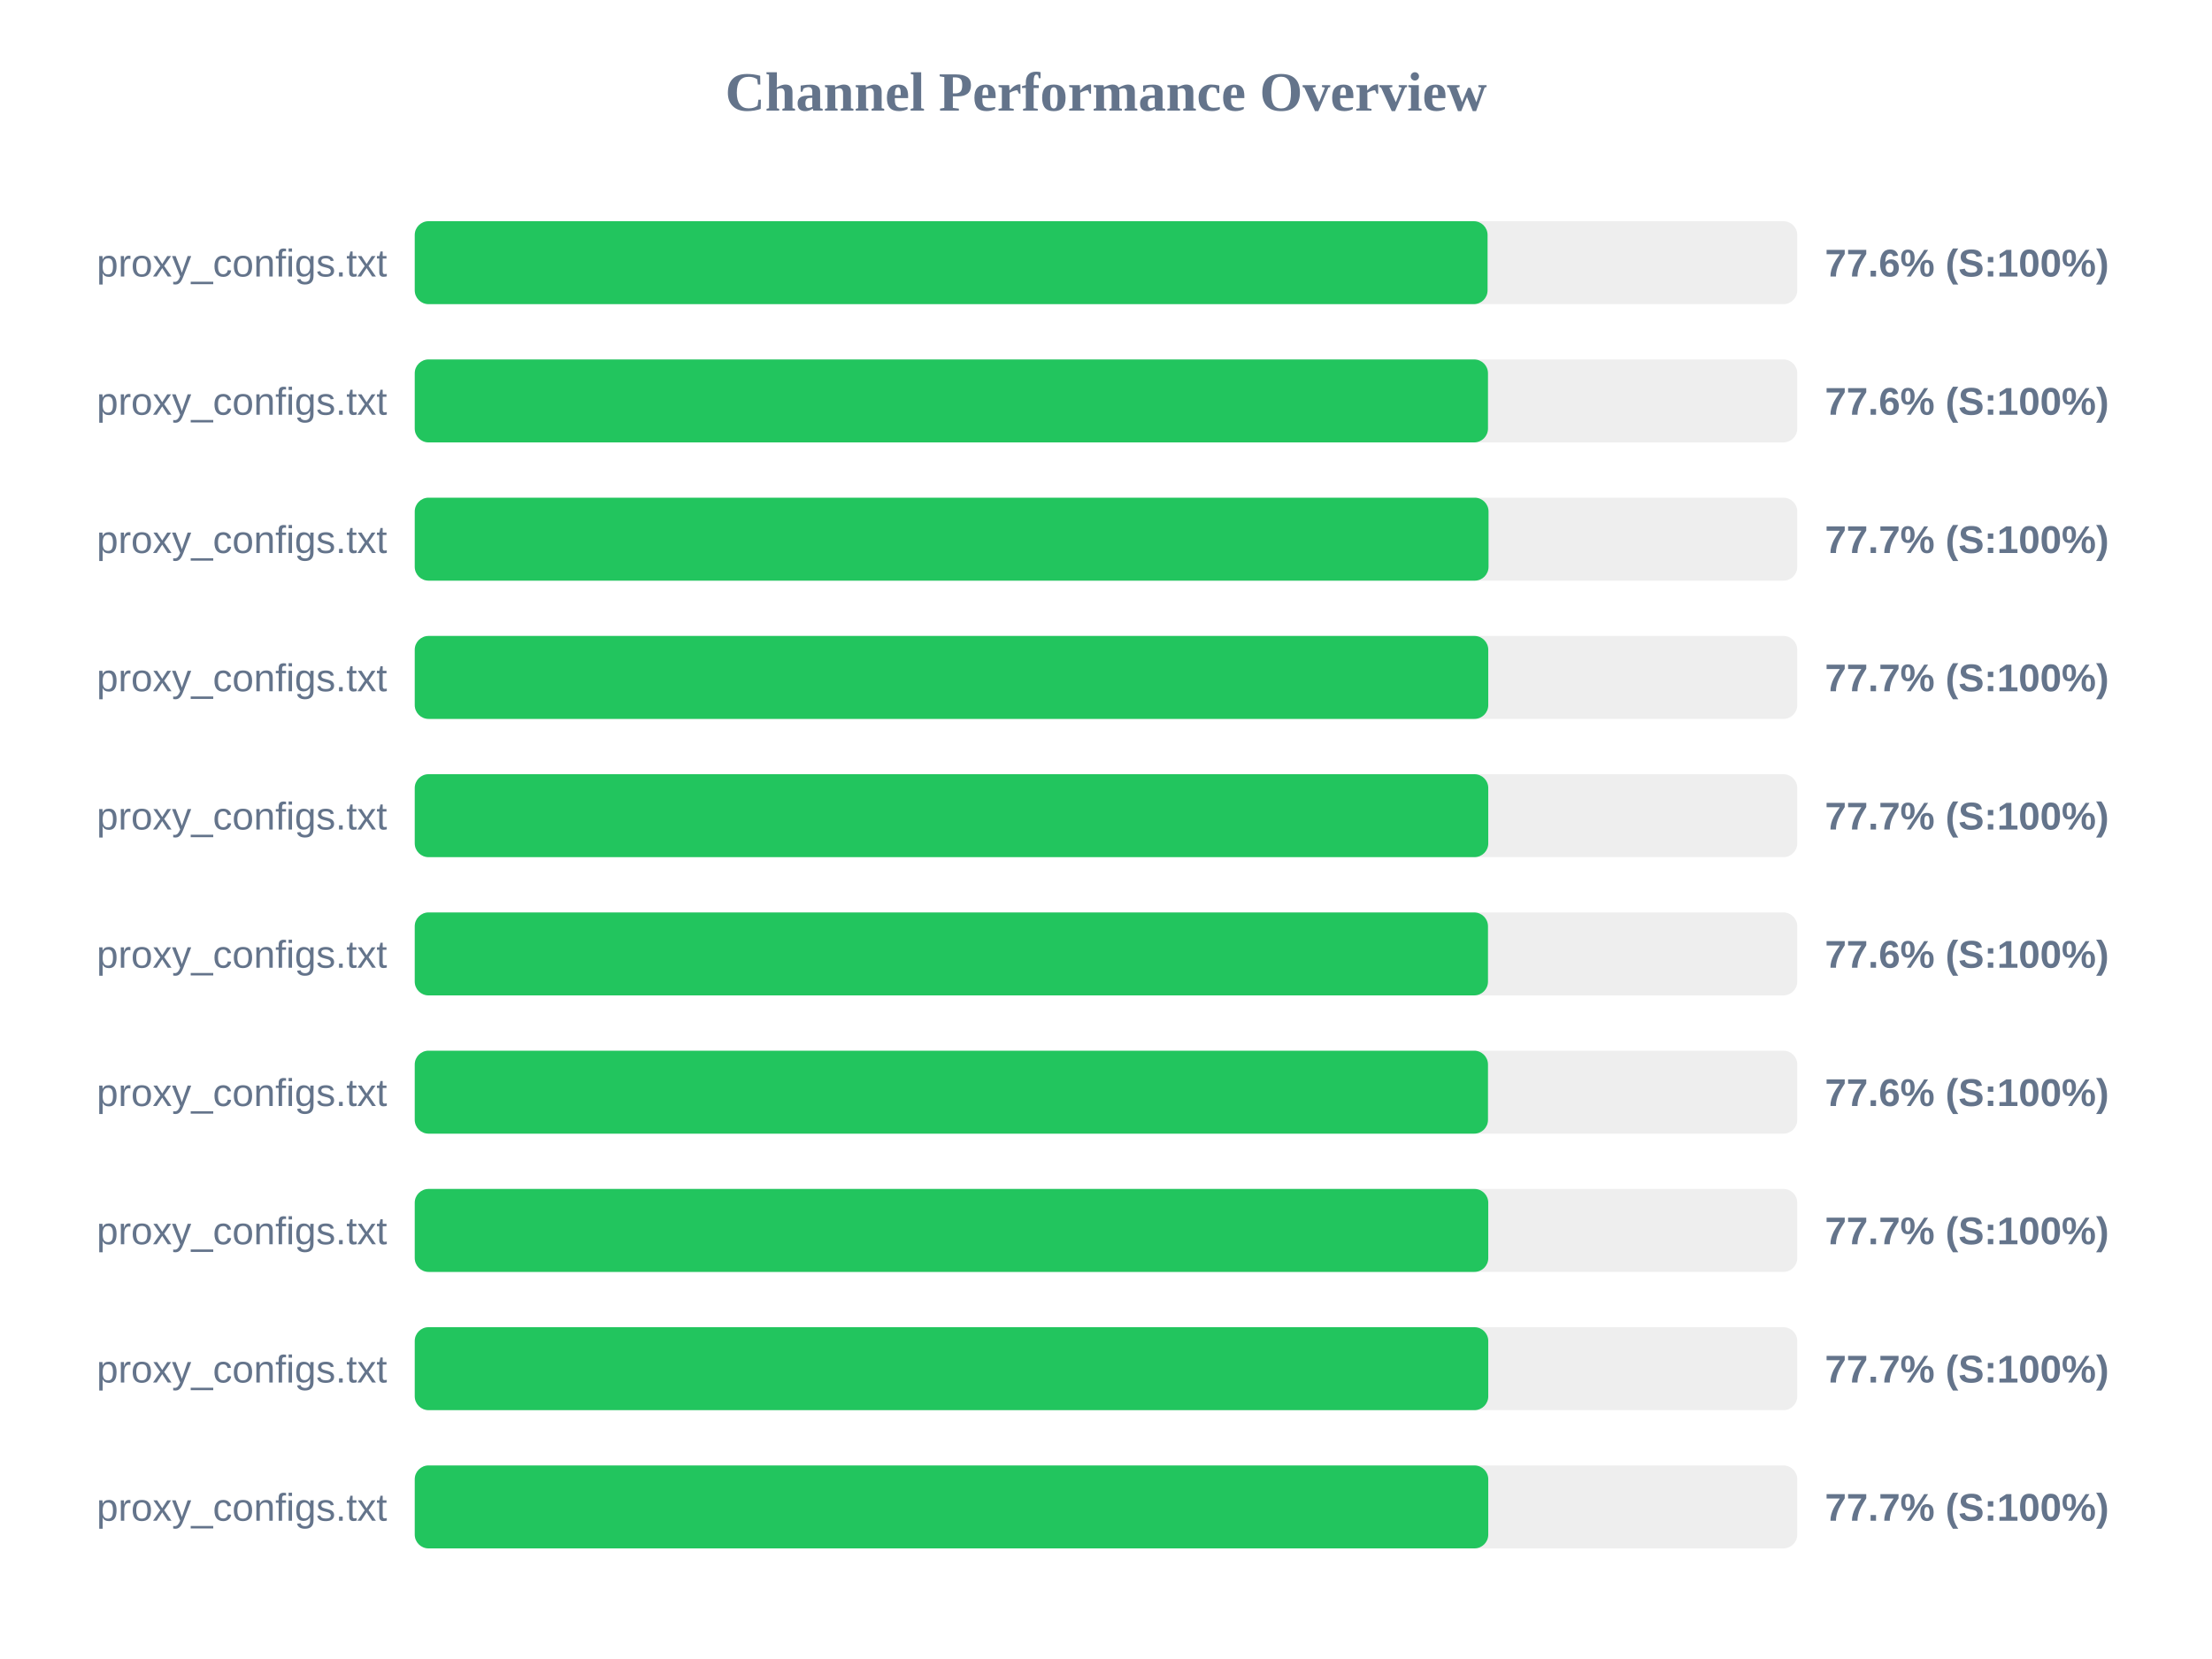
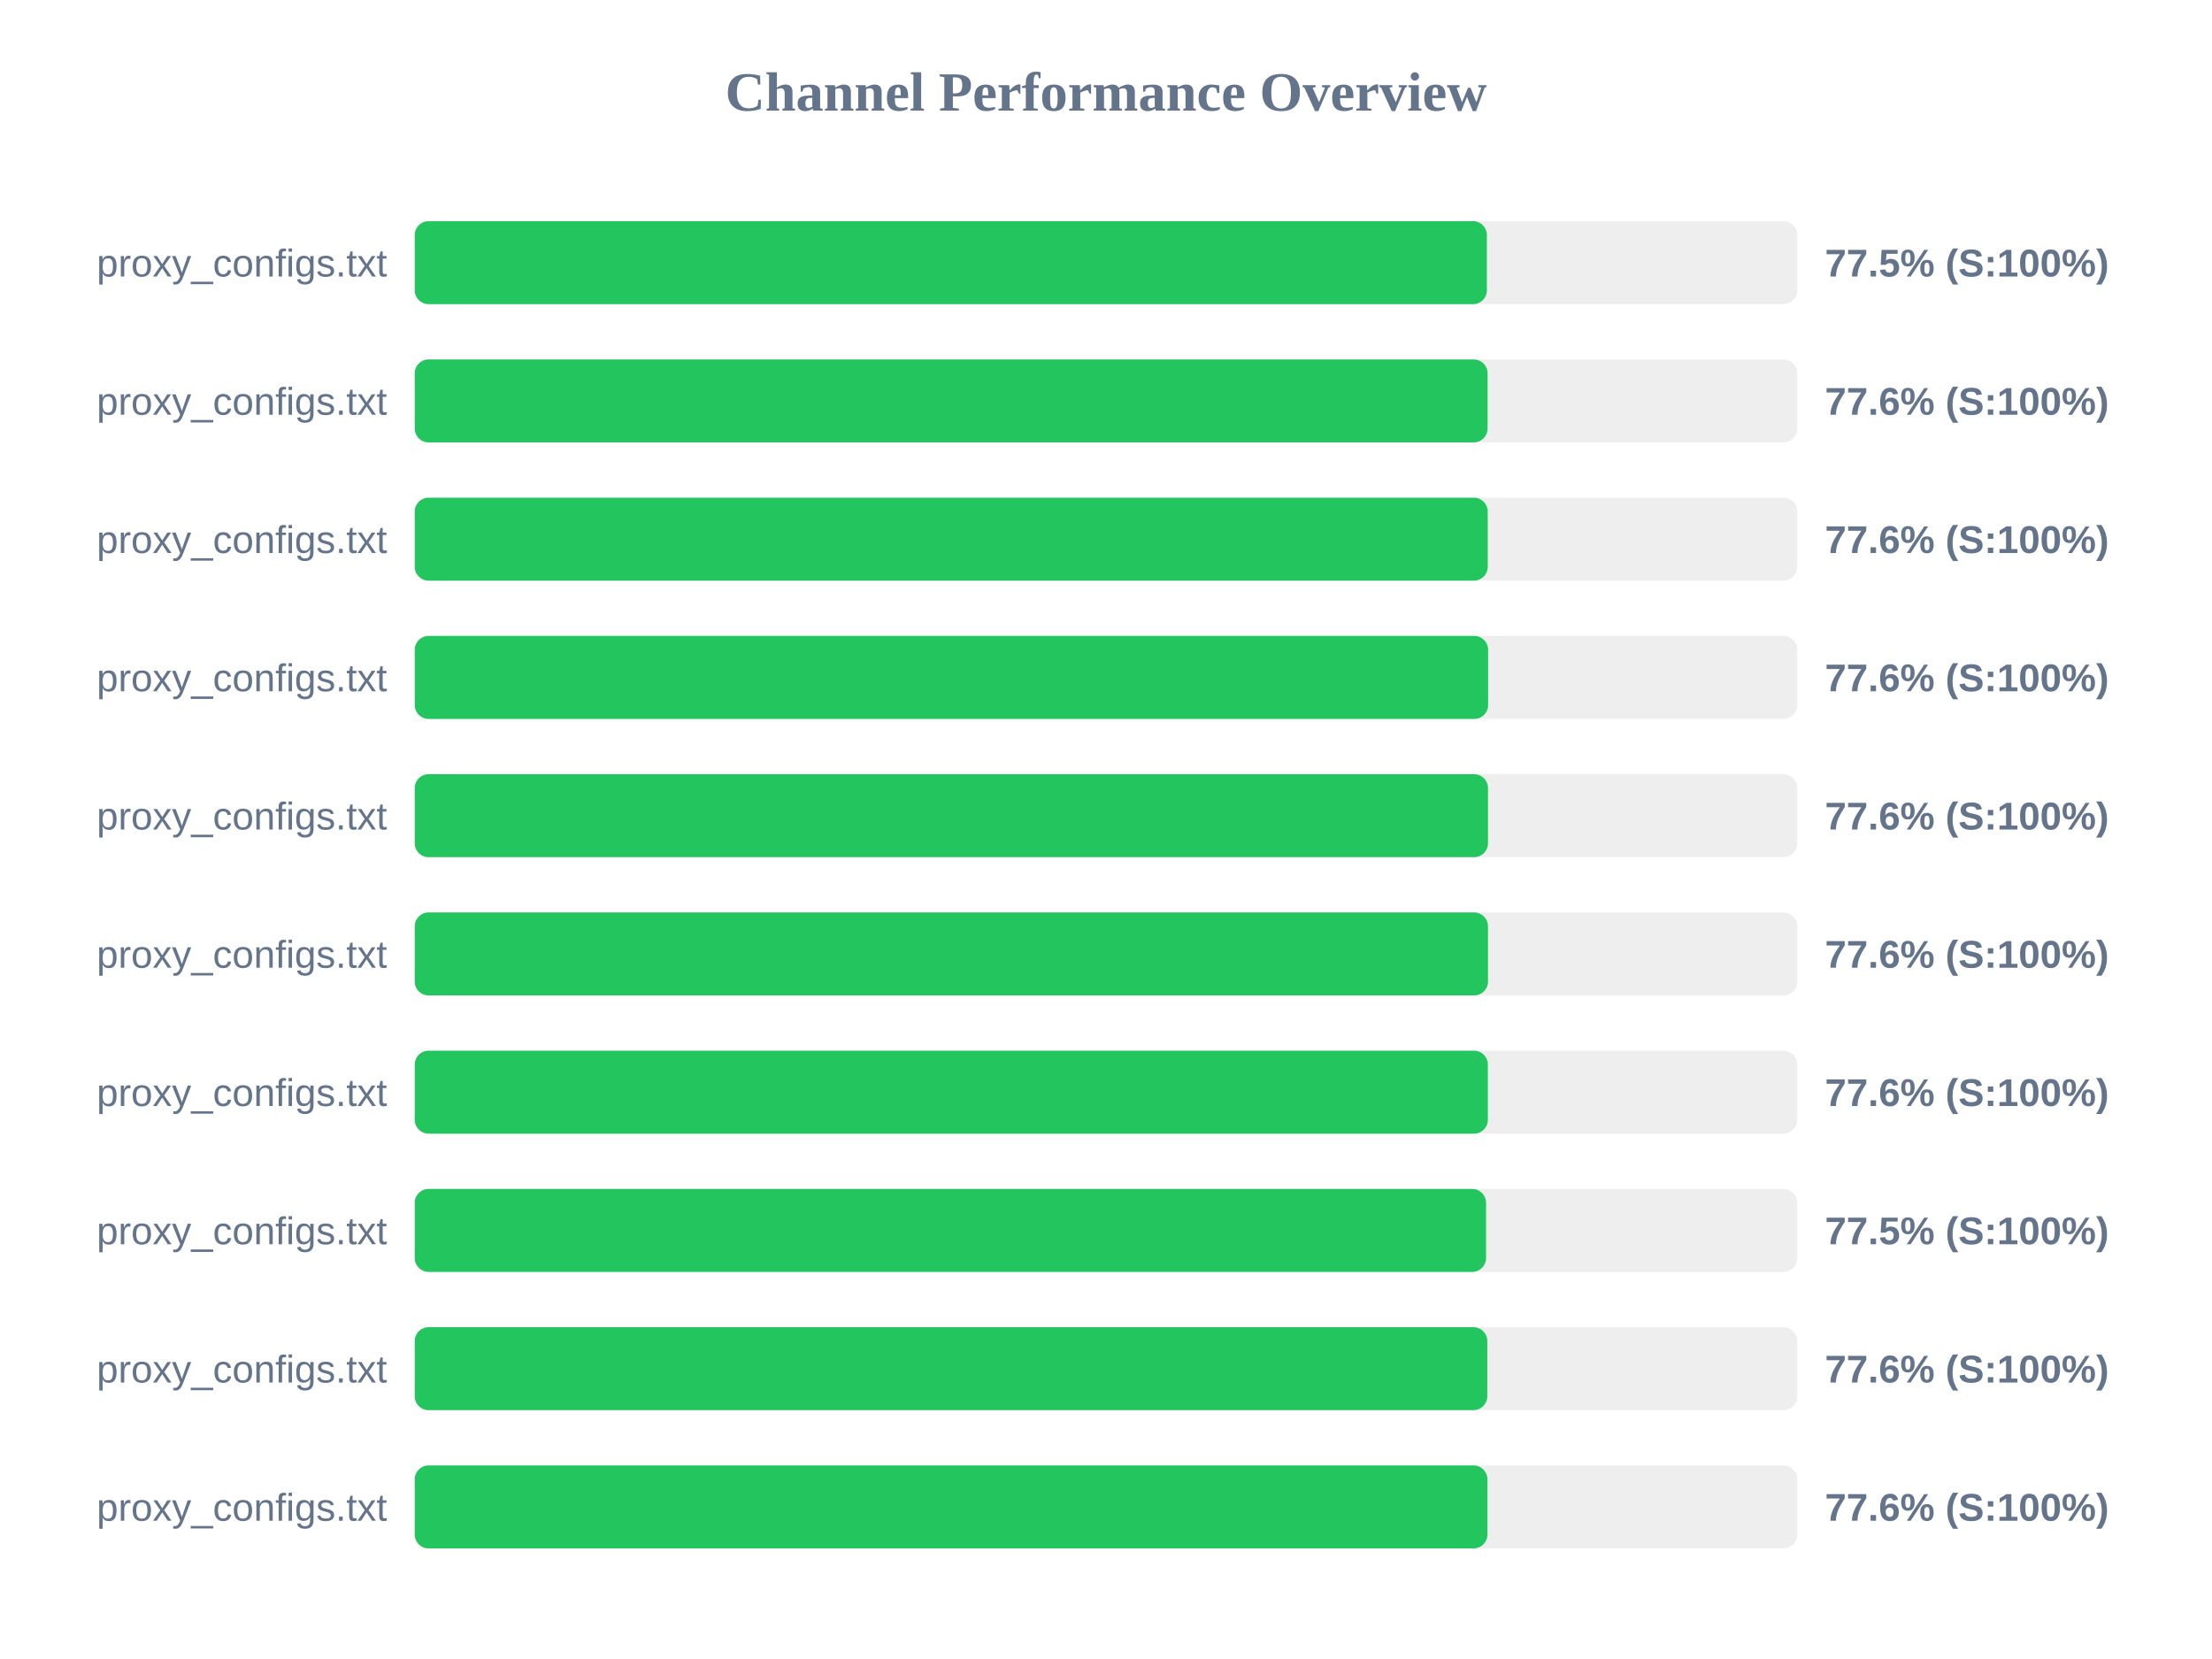
<svg xmlns="http://www.w3.org/2000/svg" width="800" height="600" version="1.1">
  <style>
        .row { font: 14px Arial; fill: #64748b; }
        .score { font: bold 14px Arial; fill: #64748b; }
    </style>
  <text x="400" y="40" text-anchor="middle" font-size="20px" font-weight="bold" fill="#64748b">Channel Performance Overview</text>
  <rect x="150" y="80" width="500" height="30" fill="#eee" rx="5" />
-   <rect x="150" y="80" width="388.0" height="30" fill="#22c55e" rx="5" />
+   <rect x="150" y="80" width="387.75" height="30" fill="#22c55e" rx="5" />
  <text x="140" y="100" text-anchor="end" class="row">proxy_configs.txt</text>
-   <text x="660" y="100" text-anchor="start" class="score">77.6% (S:100%)</text>
+   <text x="660" y="100" text-anchor="start" class="score">77.5% (S:100%)</text>
  <rect x="150" y="130" width="500" height="30" fill="#eee" rx="5" />
-   <rect x="150" y="130" width="388.15" height="30" fill="#22c55e" rx="5" />
+   <rect x="150" y="130" width="388.0" height="30" fill="#22c55e" rx="5" />
  <text x="140" y="150" text-anchor="end" class="row">proxy_configs.txt</text>
  <text x="660" y="150" text-anchor="start" class="score">77.6% (S:100%)</text>
  <rect x="150" y="180" width="500" height="30" fill="#eee" rx="5" />
-   <rect x="150" y="180" width="388.35" height="30" fill="#22c55e" rx="5" />
+   <rect x="150" y="180" width="388.05" height="30" fill="#22c55e" rx="5" />
  <text x="140" y="200" text-anchor="end" class="row">proxy_configs.txt</text>
-   <text x="660" y="200" text-anchor="start" class="score">77.7% (S:100%)</text>
+   <text x="660" y="200" text-anchor="start" class="score">77.6% (S:100%)</text>
  <rect x="150" y="230" width="500" height="30" fill="#eee" rx="5" />
-   <rect x="150" y="230" width="388.25" height="30" fill="#22c55e" rx="5" />
+   <rect x="150" y="230" width="388.2" height="30" fill="#22c55e" rx="5" />
  <text x="140" y="250" text-anchor="end" class="row">proxy_configs.txt</text>
-   <text x="660" y="250" text-anchor="start" class="score">77.7% (S:100%)</text>
+   <text x="660" y="250" text-anchor="start" class="score">77.6% (S:100%)</text>
  <rect x="150" y="280" width="500" height="30" fill="#eee" rx="5" />
-   <rect x="150" y="280" width="388.25" height="30" fill="#22c55e" rx="5" />
+   <rect x="150" y="280" width="388.15" height="30" fill="#22c55e" rx="5" />
  <text x="140" y="300" text-anchor="end" class="row">proxy_configs.txt</text>
-   <text x="660" y="300" text-anchor="start" class="score">77.7% (S:100%)</text>
+   <text x="660" y="300" text-anchor="start" class="score">77.6% (S:100%)</text>
  <rect x="150" y="330" width="500" height="30" fill="#eee" rx="5" />
  <rect x="150" y="330" width="388.15" height="30" fill="#22c55e" rx="5" />
  <text x="140" y="350" text-anchor="end" class="row">proxy_configs.txt</text>
  <text x="660" y="350" text-anchor="start" class="score">77.6% (S:100%)</text>
  <rect x="150" y="380" width="500" height="30" fill="#eee" rx="5" />
-   <rect x="150" y="380" width="388.15" height="30" fill="#22c55e" rx="5" />
+   <rect x="150" y="380" width="388.1" height="30" fill="#22c55e" rx="5" />
  <text x="140" y="400" text-anchor="end" class="row">proxy_configs.txt</text>
  <text x="660" y="400" text-anchor="start" class="score">77.6% (S:100%)</text>
  <rect x="150" y="430" width="500" height="30" fill="#eee" rx="5" />
-   <rect x="150" y="430" width="388.25" height="30" fill="#22c55e" rx="5" />
+   <rect x="150" y="430" width="387.45" height="30" fill="#22c55e" rx="5" />
  <text x="140" y="450" text-anchor="end" class="row">proxy_configs.txt</text>
-   <text x="660" y="450" text-anchor="start" class="score">77.7% (S:100%)</text>
+   <text x="660" y="450" text-anchor="start" class="score">77.5% (S:100%)</text>
  <rect x="150" y="480" width="500" height="30" fill="#eee" rx="5" />
-   <rect x="150" y="480" width="388.25" height="30" fill="#22c55e" rx="5" />
+   <rect x="150" y="480" width="387.9" height="30" fill="#22c55e" rx="5" />
  <text x="140" y="500" text-anchor="end" class="row">proxy_configs.txt</text>
-   <text x="660" y="500" text-anchor="start" class="score">77.7% (S:100%)</text>
+   <text x="660" y="500" text-anchor="start" class="score">77.6% (S:100%)</text>
  <rect x="150" y="530" width="500" height="30" fill="#eee" rx="5" />
-   <rect x="150" y="530" width="388.25" height="30" fill="#22c55e" rx="5" />
+   <rect x="150" y="530" width="387.95" height="30" fill="#22c55e" rx="5" />
  <text x="140" y="550" text-anchor="end" class="row">proxy_configs.txt</text>
-   <text x="660" y="550" text-anchor="start" class="score">77.7% (S:100%)</text>
+   <text x="660" y="550" text-anchor="start" class="score">77.6% (S:100%)</text>
</svg>
